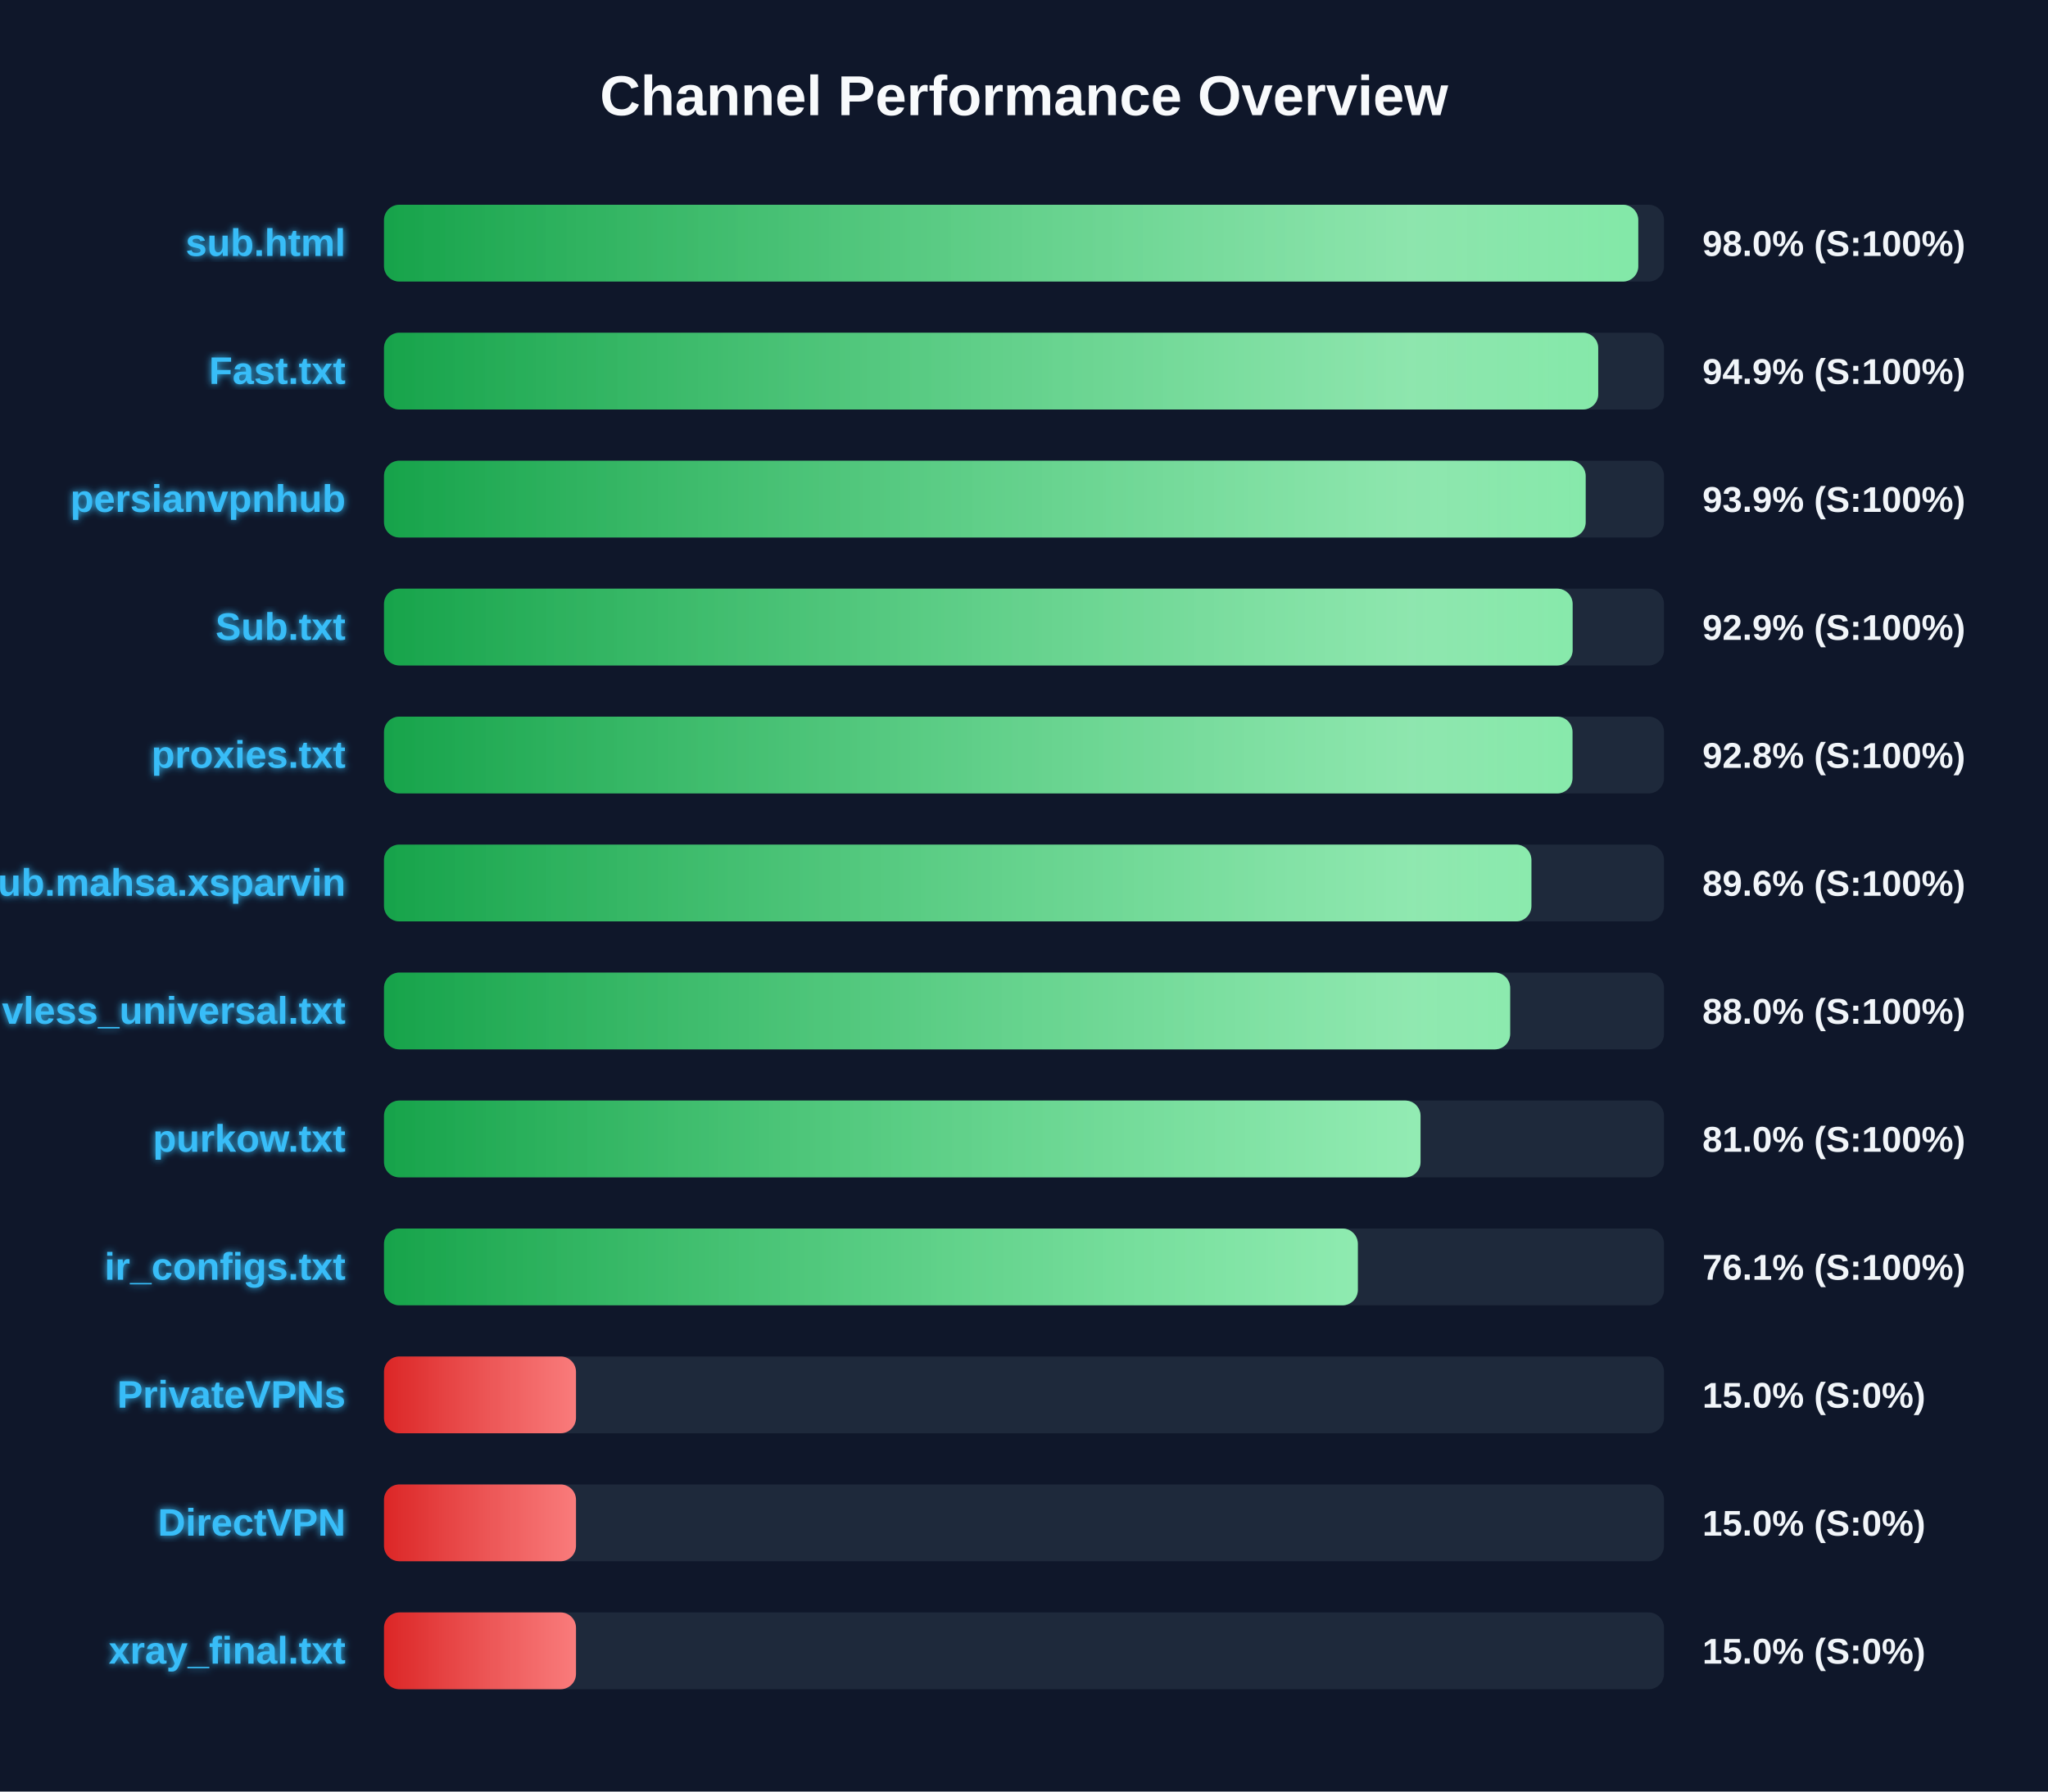
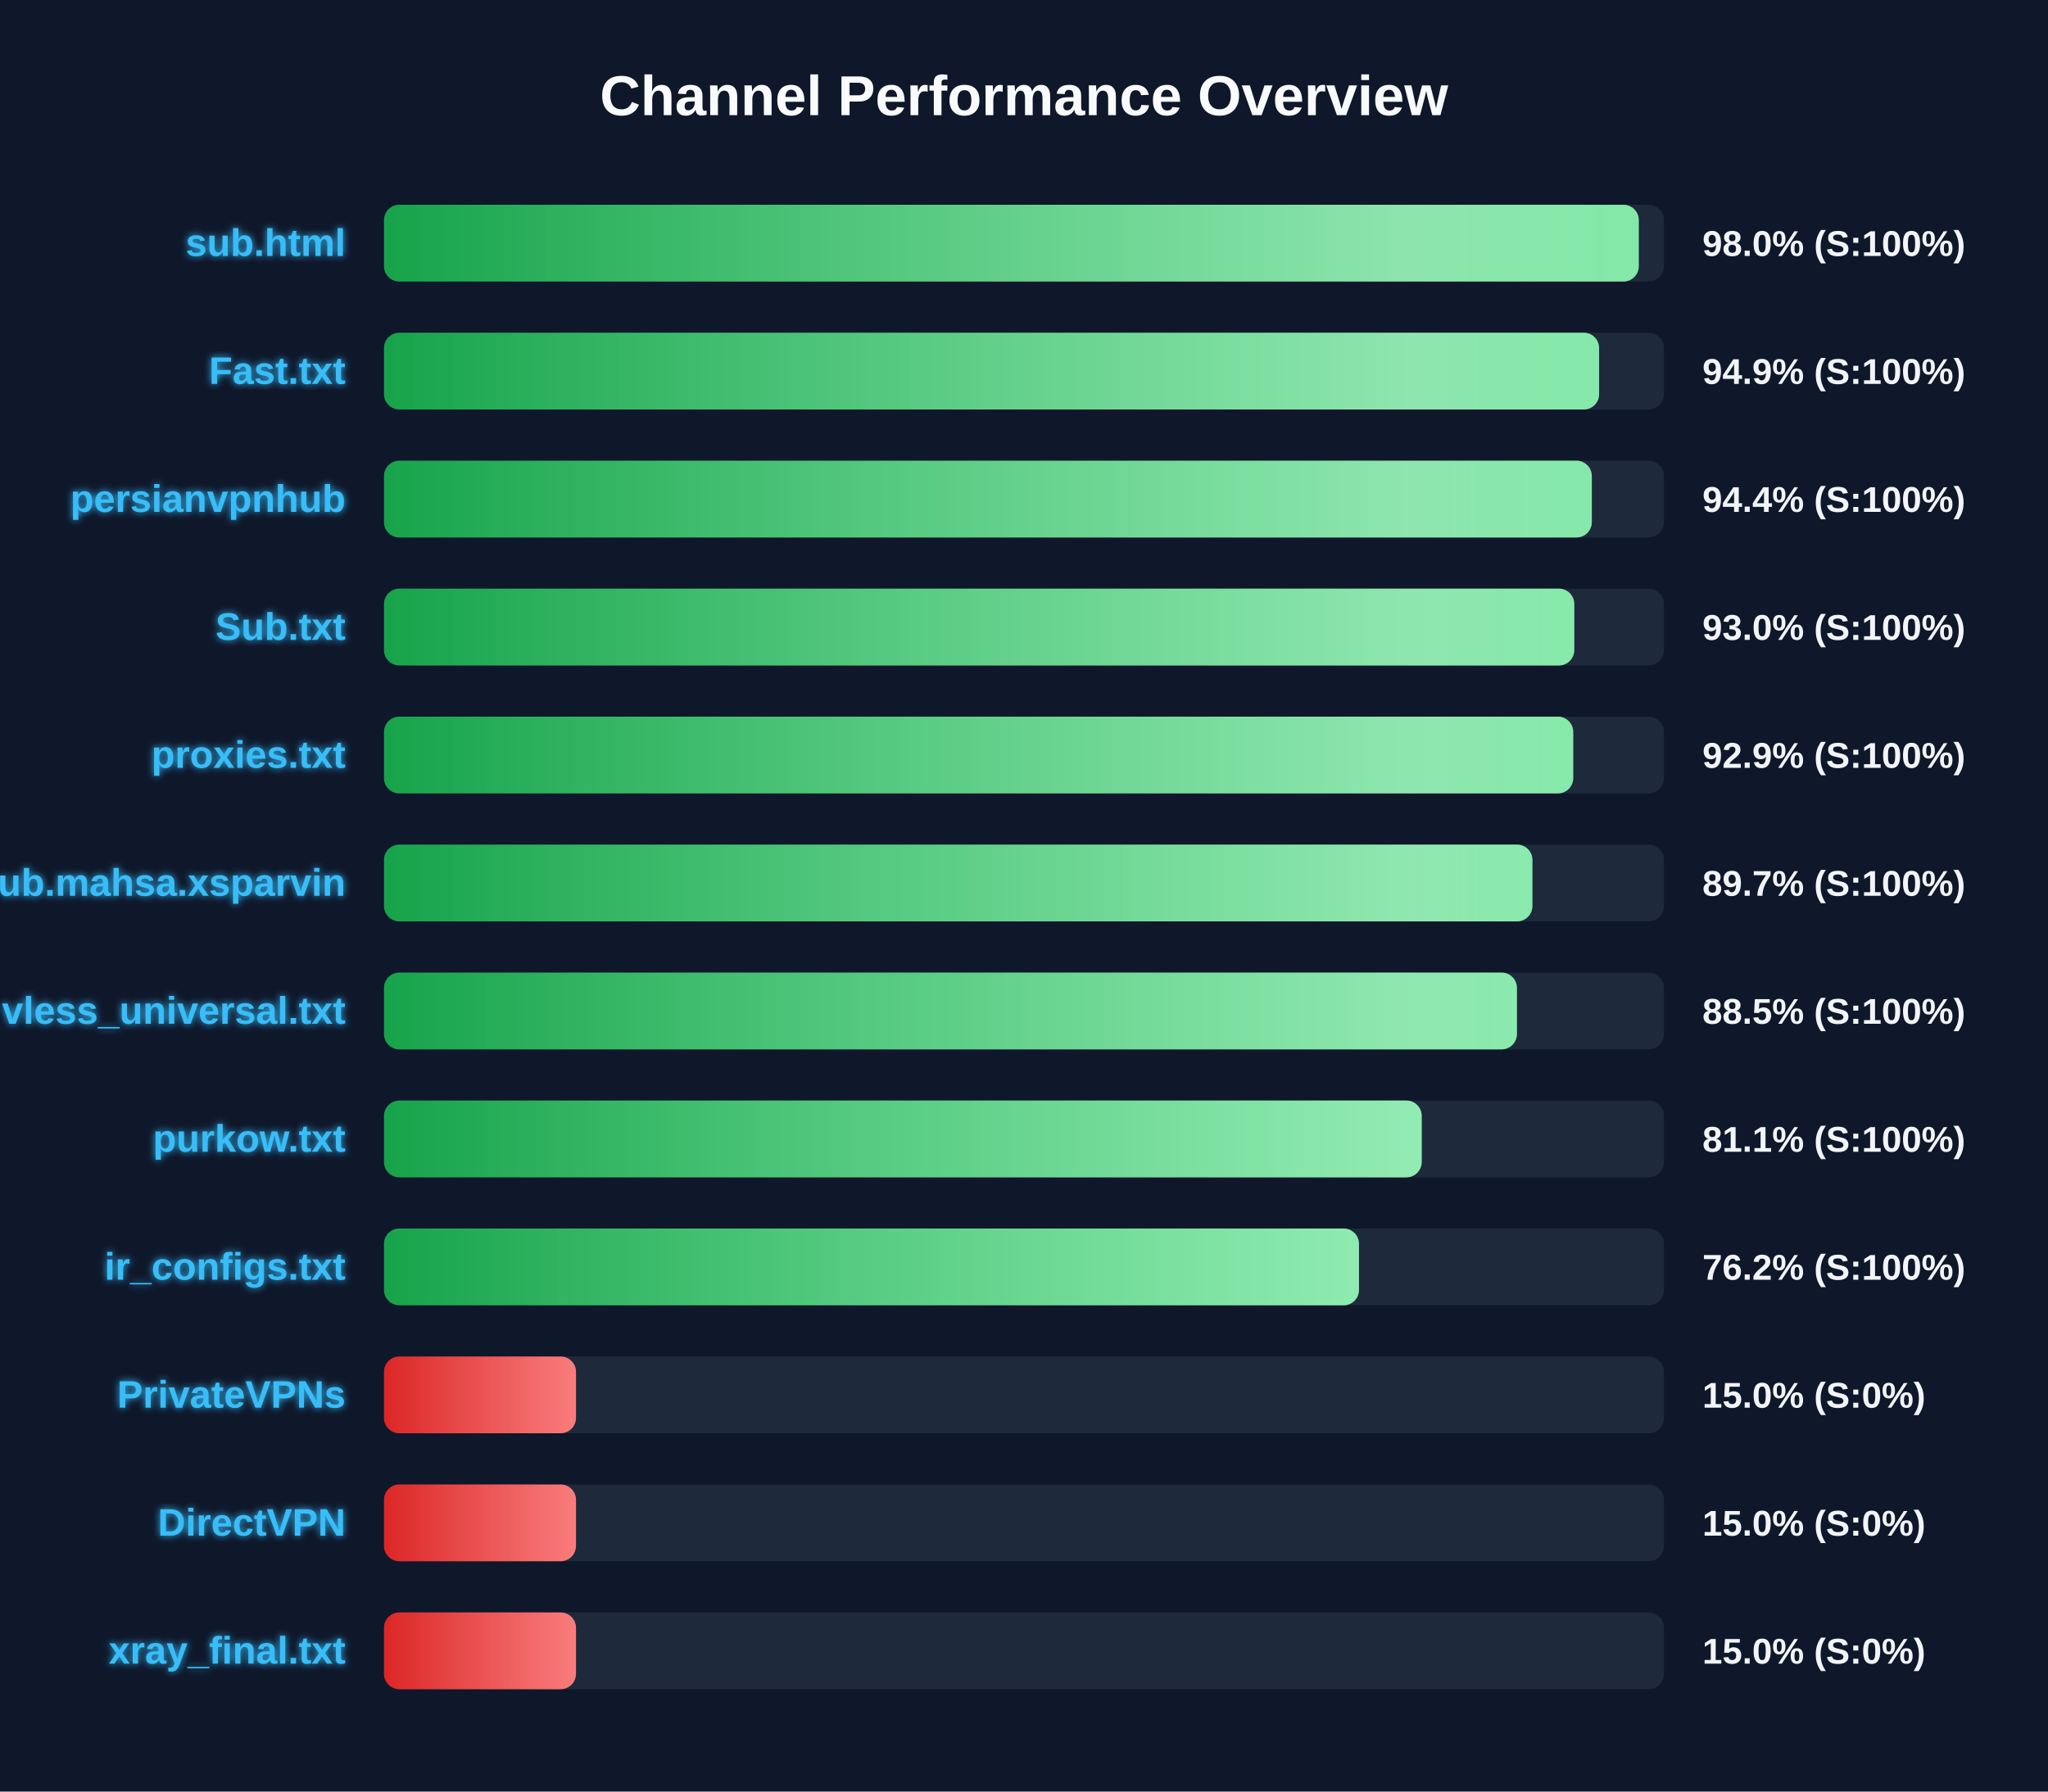
<svg xmlns="http://www.w3.org/2000/svg" width="800" height="700" version="1.1">
  <defs>
    <linearGradient id="grad-green" x1="0%" y1="0%" x2="100%" y2="0%">
      <stop offset="0%" stop-color="#16a34a" />
      <stop offset="100%" stop-color="#4ade80" />
    </linearGradient>
    <linearGradient id="grad-yellow" x1="0%" y1="0%" x2="100%" y2="0%">
      <stop offset="0%" stop-color="#ca8a04" />
      <stop offset="100%" stop-color="#fde047" />
    </linearGradient>
    <linearGradient id="grad-red" x1="0%" y1="0%" x2="100%" y2="0%">
      <stop offset="0%" stop-color="#dc2626" />
      <stop offset="100%" stop-color="#f87171" />
    </linearGradient>
    <linearGradient id="shimmer" x1="0%" y1="0%" x2="100%" y2="0%">
      <stop offset="0%" stop-color="rgba(255,255,255,0)" />
      <stop offset="50%" stop-color="rgba(255,255,255,0.4)" />
      <stop offset="100%" stop-color="rgba(255,255,255,0)" />
    </linearGradient>
    <filter id="glow" x="-20%" y="-20%" width="140%" height="140%">
      <feGaussianBlur stdDeviation="1.5" result="blur" />
      <feComposite in="SourceGraphic" in2="blur" operator="over" />
    </filter>
  </defs>
  <style>
        .bg-rect { fill: #0f172a; }
        .title { font: bold 22px 'Segoe UI', Arial, sans-serif; fill: #f8fafc; }
        .row { font: bold 15px 'Segoe UI', Arial, sans-serif; fill: #38bdf8; filter: url(#glow); }
        .score { font: bold 14px 'Segoe UI', Arial, sans-serif; fill: #f1f5f9; }
        @keyframes shimmer-anim {
            0% { transform: translateX(-100%); }
            100% { transform: translateX(200%); }
        }
        .shimmer-rect {
            animation: shimmer-anim 2.5s infinite linear;
        }
    </style>
  <rect width="100%" height="100%" class="bg-rect" />
  <text x="400" y="45" text-anchor="middle" class="title">Channel Performance Overview</text>
  <rect x="150" y="80" width="500" height="30" fill="#1e293b" rx="6" />
  <clipPath id="clip-0">
-     <rect x="150" y="80" width="489.95" height="30" rx="6" />
+     <rect x="150" y="80" width="490.15" height="30" rx="6" />
  </clipPath>
-   <rect x="150" y="80" width="489.95" height="30" fill="url(#grad-green)" rx="6" />
+   <rect x="150" y="80" width="490.15" height="30" fill="url(#grad-green)" rx="6" />
  <g clip-path="url(#clip-0)">
    <rect x="150" y="80" width="100%" height="30" fill="url(#shimmer)" class="shimmer-rect" />
  </g>
  <text x="135" y="100" text-anchor="end" class="row">sub.html</text>
  <text x="665" y="100" text-anchor="start" class="score">98.0% (S:100%)</text>
  <rect x="150" y="130" width="500" height="30" fill="#1e293b" rx="6" />
  <clipPath id="clip-1">
-     <rect x="150" y="130" width="474.3" height="30" rx="6" />
+     <rect x="150" y="130" width="474.65" height="30" rx="6" />
  </clipPath>
-   <rect x="150" y="130" width="474.3" height="30" fill="url(#grad-green)" rx="6" />
+   <rect x="150" y="130" width="474.65" height="30" fill="url(#grad-green)" rx="6" />
  <g clip-path="url(#clip-1)">
    <rect x="150" y="130" width="100%" height="30" fill="url(#shimmer)" class="shimmer-rect" />
  </g>
  <text x="135" y="150" text-anchor="end" class="row">Fast.txt</text>
  <text x="665" y="150" text-anchor="start" class="score">94.9% (S:100%)</text>
  <rect x="150" y="180" width="500" height="30" fill="#1e293b" rx="6" />
  <clipPath id="clip-2">
-     <rect x="150" y="180" width="469.4" height="30" rx="6" />
+     <rect x="150" y="180" width="471.8" height="30" rx="6" />
  </clipPath>
-   <rect x="150" y="180" width="469.4" height="30" fill="url(#grad-green)" rx="6" />
+   <rect x="150" y="180" width="471.8" height="30" fill="url(#grad-green)" rx="6" />
  <g clip-path="url(#clip-2)">
    <rect x="150" y="180" width="100%" height="30" fill="url(#shimmer)" class="shimmer-rect" />
  </g>
  <text x="135" y="200" text-anchor="end" class="row">persianvpnhub</text>
-   <text x="665" y="200" text-anchor="start" class="score">93.9% (S:100%)</text>
+   <text x="665" y="200" text-anchor="start" class="score">94.4% (S:100%)</text>
  <rect x="150" y="230" width="500" height="30" fill="#1e293b" rx="6" />
  <clipPath id="clip-3">
-     <rect x="150" y="230" width="464.3" height="30" rx="6" />
+     <rect x="150" y="230" width="464.95" height="30" rx="6" />
  </clipPath>
-   <rect x="150" y="230" width="464.3" height="30" fill="url(#grad-green)" rx="6" />
+   <rect x="150" y="230" width="464.95" height="30" fill="url(#grad-green)" rx="6" />
  <g clip-path="url(#clip-3)">
    <rect x="150" y="230" width="100%" height="30" fill="url(#shimmer)" class="shimmer-rect" />
  </g>
  <text x="135" y="250" text-anchor="end" class="row">Sub.txt</text>
-   <text x="665" y="250" text-anchor="start" class="score">92.9% (S:100%)</text>
+   <text x="665" y="250" text-anchor="start" class="score">93.0% (S:100%)</text>
  <rect x="150" y="280" width="500" height="30" fill="#1e293b" rx="6" />
  <clipPath id="clip-4">
-     <rect x="150" y="280" width="464.25" height="30" rx="6" />
+     <rect x="150" y="280" width="464.55" height="30" rx="6" />
  </clipPath>
-   <rect x="150" y="280" width="464.25" height="30" fill="url(#grad-green)" rx="6" />
+   <rect x="150" y="280" width="464.55" height="30" fill="url(#grad-green)" rx="6" />
  <g clip-path="url(#clip-4)">
    <rect x="150" y="280" width="100%" height="30" fill="url(#shimmer)" class="shimmer-rect" />
  </g>
  <text x="135" y="300" text-anchor="end" class="row">proxies.txt</text>
-   <text x="665" y="300" text-anchor="start" class="score">92.8% (S:100%)</text>
+   <text x="665" y="300" text-anchor="start" class="score">92.9% (S:100%)</text>
  <rect x="150" y="330" width="500" height="30" fill="#1e293b" rx="6" />
  <clipPath id="clip-5">
-     <rect x="150" y="330" width="448.2" height="30" rx="6" />
+     <rect x="150" y="330" width="448.6" height="30" rx="6" />
  </clipPath>
-   <rect x="150" y="330" width="448.2" height="30" fill="url(#grad-green)" rx="6" />
+   <rect x="150" y="330" width="448.6" height="30" fill="url(#grad-green)" rx="6" />
  <g clip-path="url(#clip-5)">
    <rect x="150" y="330" width="100%" height="30" fill="url(#shimmer)" class="shimmer-rect" />
  </g>
  <text x="135" y="350" text-anchor="end" class="row">Sub.mahsa.xsparvin</text>
-   <text x="665" y="350" text-anchor="start" class="score">89.6% (S:100%)</text>
+   <text x="665" y="350" text-anchor="start" class="score">89.7% (S:100%)</text>
  <rect x="150" y="380" width="500" height="30" fill="#1e293b" rx="6" />
  <clipPath id="clip-6">
-     <rect x="150" y="380" width="439.9" height="30" rx="6" />
+     <rect x="150" y="380" width="442.55" height="30" rx="6" />
  </clipPath>
-   <rect x="150" y="380" width="439.9" height="30" fill="url(#grad-green)" rx="6" />
+   <rect x="150" y="380" width="442.55" height="30" fill="url(#grad-green)" rx="6" />
  <g clip-path="url(#clip-6)">
    <rect x="150" y="380" width="100%" height="30" fill="url(#shimmer)" class="shimmer-rect" />
  </g>
  <text x="135" y="400" text-anchor="end" class="row">vless_universal.txt</text>
-   <text x="665" y="400" text-anchor="start" class="score">88.0% (S:100%)</text>
+   <text x="665" y="400" text-anchor="start" class="score">88.5% (S:100%)</text>
  <rect x="150" y="430" width="500" height="30" fill="#1e293b" rx="6" />
  <clipPath id="clip-7">
-     <rect x="150" y="430" width="404.9" height="30" rx="6" />
+     <rect x="150" y="430" width="405.35" height="30" rx="6" />
  </clipPath>
-   <rect x="150" y="430" width="404.9" height="30" fill="url(#grad-green)" rx="6" />
+   <rect x="150" y="430" width="405.35" height="30" fill="url(#grad-green)" rx="6" />
  <g clip-path="url(#clip-7)">
    <rect x="150" y="430" width="100%" height="30" fill="url(#shimmer)" class="shimmer-rect" />
  </g>
  <text x="135" y="450" text-anchor="end" class="row">purkow.txt</text>
-   <text x="665" y="450" text-anchor="start" class="score">81.0% (S:100%)</text>
+   <text x="665" y="450" text-anchor="start" class="score">81.1% (S:100%)</text>
  <rect x="150" y="480" width="500" height="30" fill="#1e293b" rx="6" />
  <clipPath id="clip-8">
-     <rect x="150" y="480" width="380.4" height="30" rx="6" />
+     <rect x="150" y="480" width="380.85" height="30" rx="6" />
  </clipPath>
-   <rect x="150" y="480" width="380.4" height="30" fill="url(#grad-green)" rx="6" />
+   <rect x="150" y="480" width="380.85" height="30" fill="url(#grad-green)" rx="6" />
  <g clip-path="url(#clip-8)">
    <rect x="150" y="480" width="100%" height="30" fill="url(#shimmer)" class="shimmer-rect" />
  </g>
  <text x="135" y="500" text-anchor="end" class="row">ir_configs.txt</text>
-   <text x="665" y="500" text-anchor="start" class="score">76.1% (S:100%)</text>
+   <text x="665" y="500" text-anchor="start" class="score">76.2% (S:100%)</text>
  <rect x="150" y="530" width="500" height="30" fill="#1e293b" rx="6" />
  <clipPath id="clip-9">
    <rect x="150" y="530" width="75.0" height="30" rx="6" />
  </clipPath>
  <rect x="150" y="530" width="75.0" height="30" fill="url(#grad-red)" rx="6" />
  <g clip-path="url(#clip-9)">
    <rect x="150" y="530" width="100%" height="30" fill="url(#shimmer)" class="shimmer-rect" />
  </g>
  <text x="135" y="550" text-anchor="end" class="row">PrivateVPNs</text>
  <text x="665" y="550" text-anchor="start" class="score">15.0% (S:0%)</text>
  <rect x="150" y="580" width="500" height="30" fill="#1e293b" rx="6" />
  <clipPath id="clip-10">
    <rect x="150" y="580" width="75.0" height="30" rx="6" />
  </clipPath>
  <rect x="150" y="580" width="75.0" height="30" fill="url(#grad-red)" rx="6" />
  <g clip-path="url(#clip-10)">
    <rect x="150" y="580" width="100%" height="30" fill="url(#shimmer)" class="shimmer-rect" />
  </g>
  <text x="135" y="600" text-anchor="end" class="row">DirectVPN</text>
  <text x="665" y="600" text-anchor="start" class="score">15.0% (S:0%)</text>
  <rect x="150" y="630" width="500" height="30" fill="#1e293b" rx="6" />
  <clipPath id="clip-11">
    <rect x="150" y="630" width="75.0" height="30" rx="6" />
  </clipPath>
  <rect x="150" y="630" width="75.0" height="30" fill="url(#grad-red)" rx="6" />
  <g clip-path="url(#clip-11)">
    <rect x="150" y="630" width="100%" height="30" fill="url(#shimmer)" class="shimmer-rect" />
  </g>
  <text x="135" y="650" text-anchor="end" class="row">xray_final.txt</text>
  <text x="665" y="650" text-anchor="start" class="score">15.0% (S:0%)</text>
</svg>
